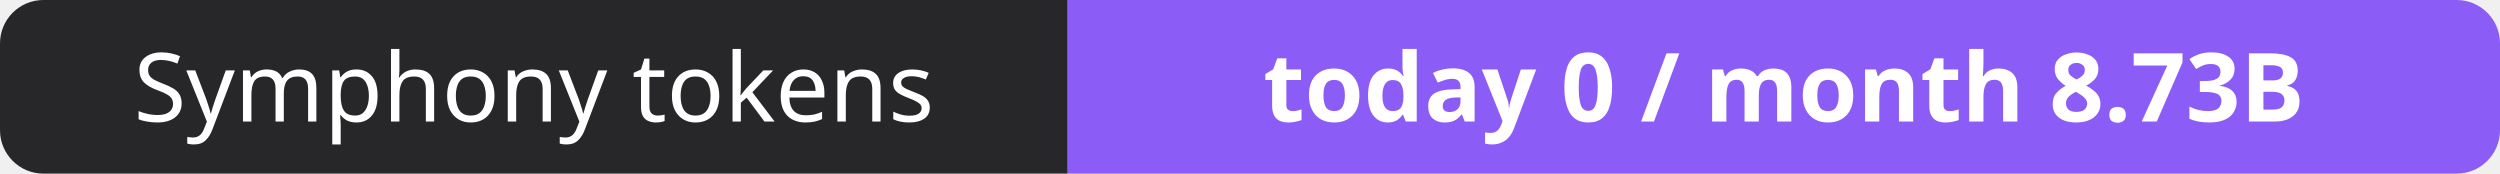
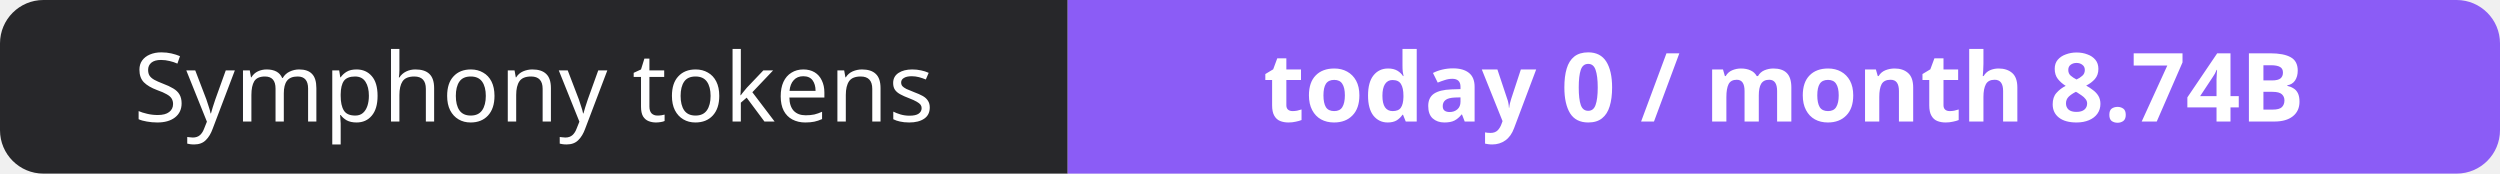
- <svg xmlns="http://www.w3.org/2000/svg" width="288" height="20" role="img" aria-label="Symphony tokens: today 0 / month 8.73B">
+ <svg xmlns="http://www.w3.org/2000/svg" width="288" height="20" role="img" aria-label="Symphony tokens: today 0 / month 8.74B">
  <clipPath id="r">
    <rect width="288" height="20" rx="5" fill="#fff" />
  </clipPath>
  <g clip-path="url(#r)">
    <rect width="123" height="20" fill="#27272a" />
    <rect x="123" width="165" height="20" fill="#8b5cf6" />
  </g>
  <g fill="#fff" text-anchor="middle" font-family="Verdana,Geneva,sans-serif" font-size="11">
    <text x="61.5" y="14">Symphony tokens</text>
-     <text x="205.5" y="14" font-weight="700">today 0 / month 8.73B</text>
+     <text x="205.5" y="14" font-weight="700">today 0 / month 8.74B</text>
  </g>
</svg>
